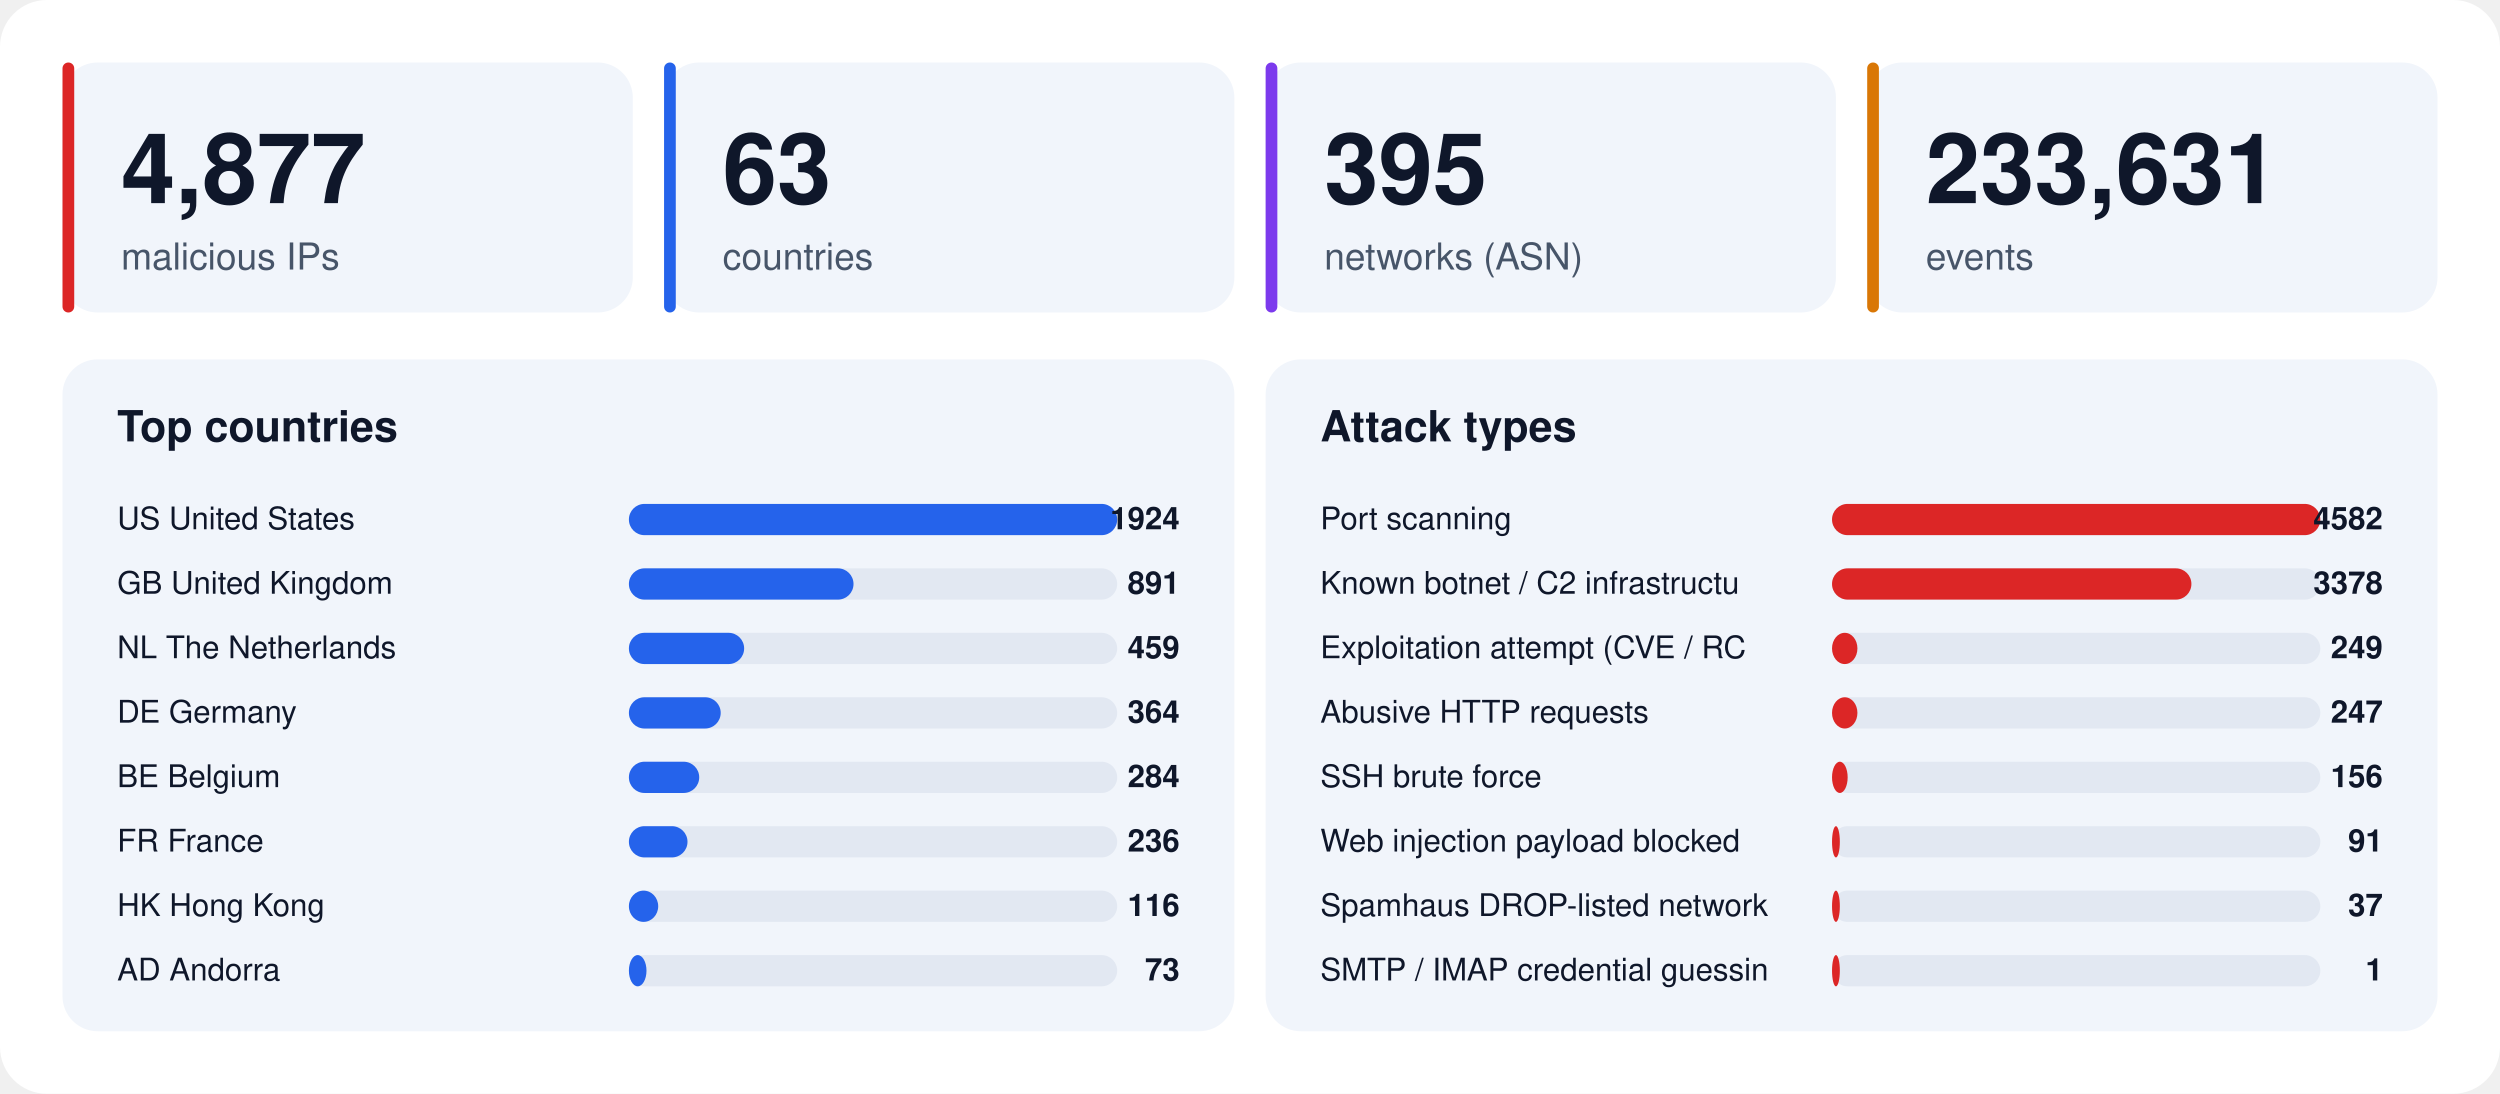
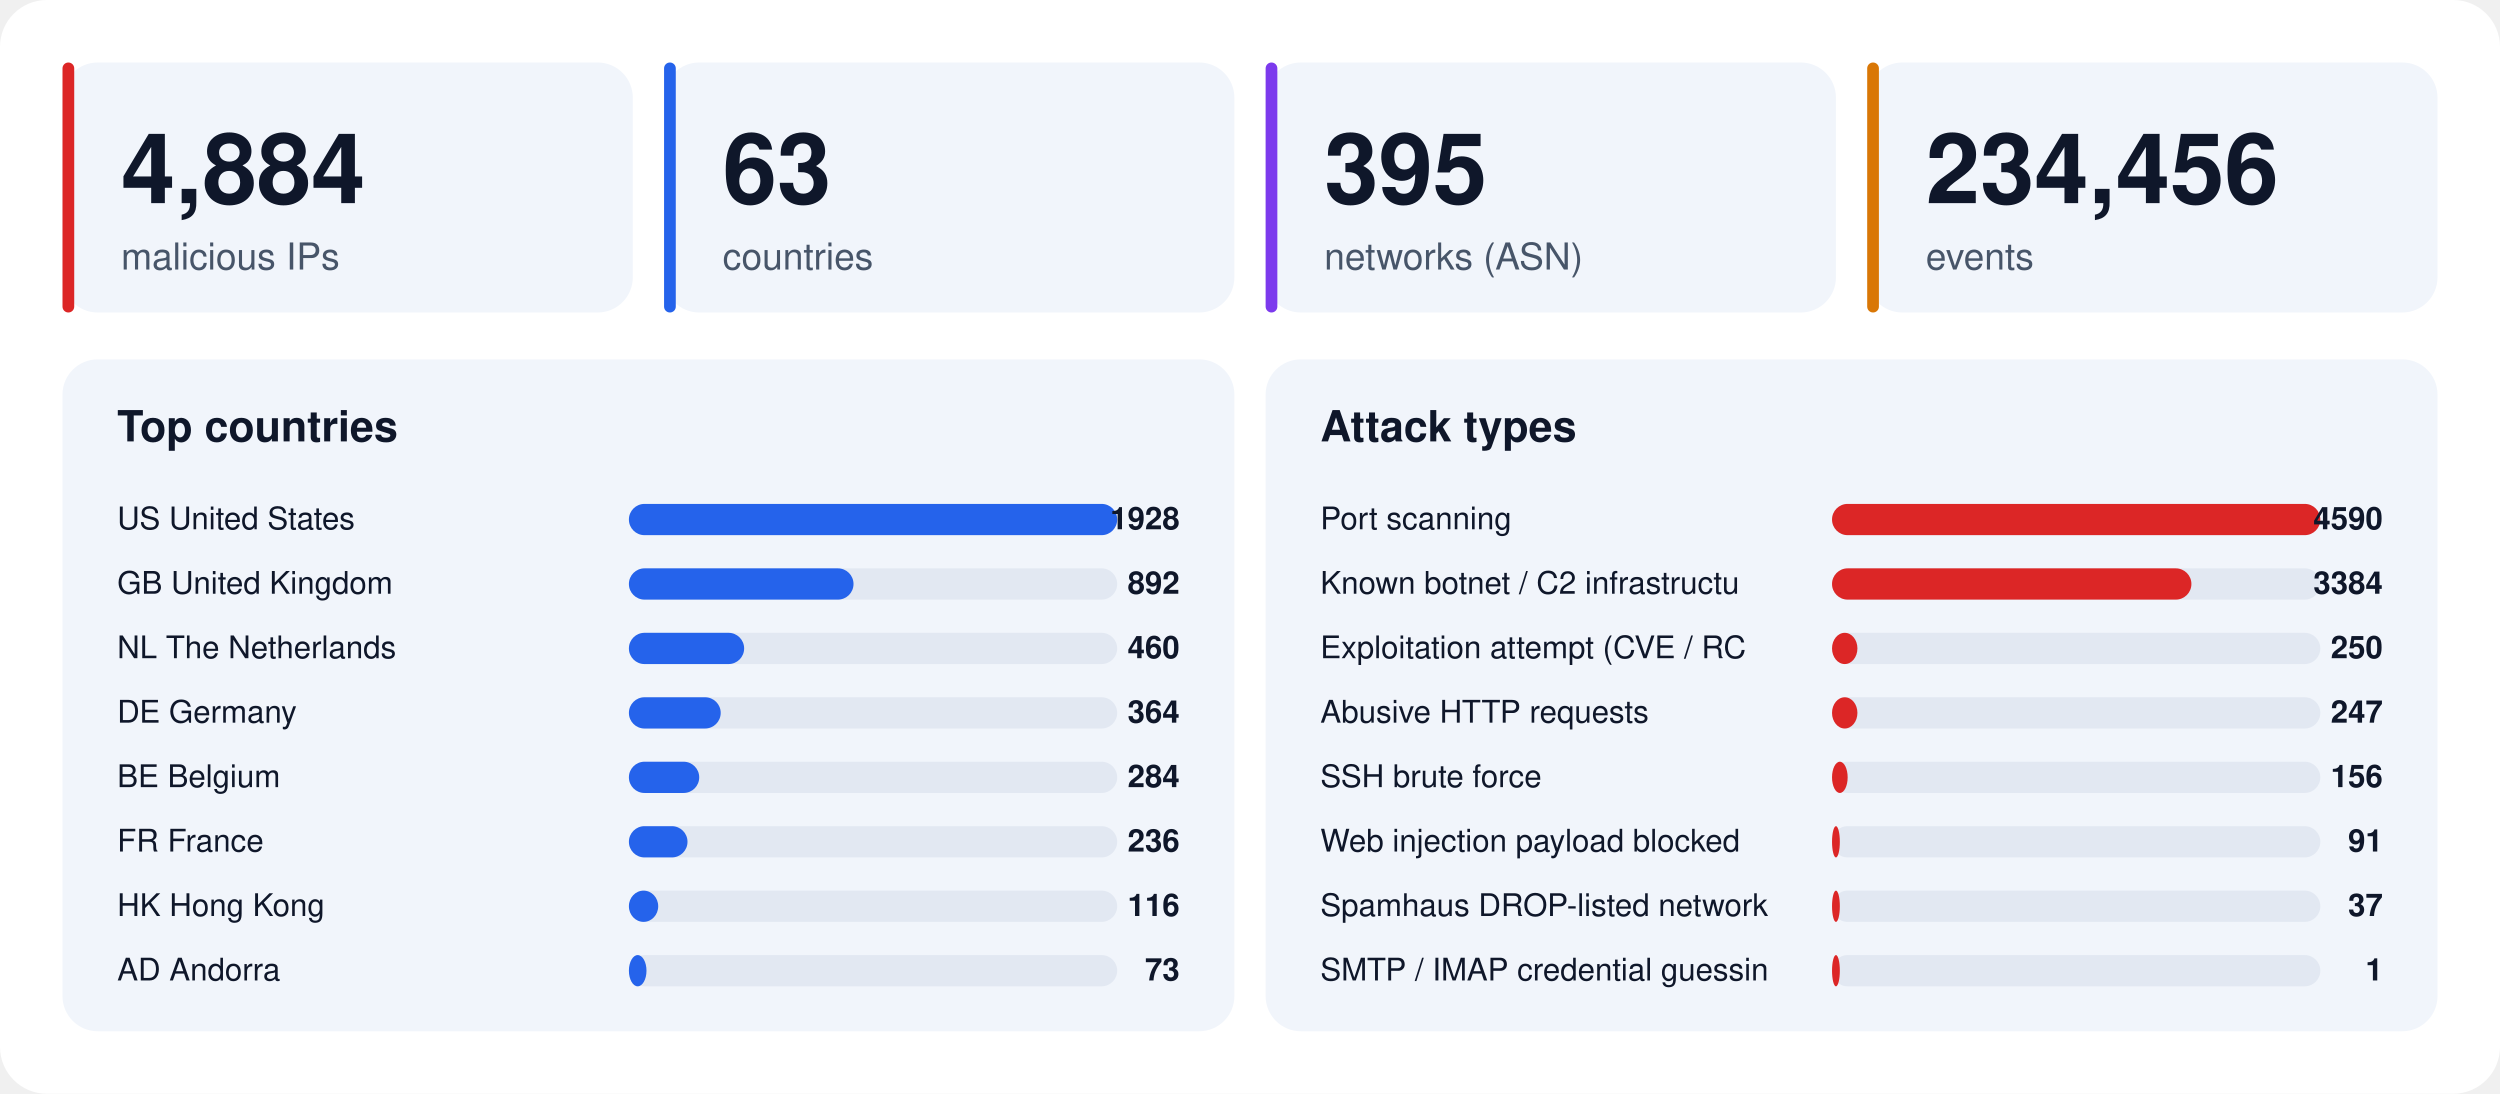
<svg xmlns="http://www.w3.org/2000/svg" width="1280" height="560" viewBox="0 0 1280 560" font-family="-apple-system,BlinkMacSystemFont,'Segoe UI',Helvetica,Arial,sans-serif">
  <rect width="1280" height="560" rx="24" fill="#ffffff" />
  <rect x="32" y="32" width="292" height="128" rx="18" fill="#f1f5fb" />
  <rect x="32" y="32" width="6" height="128" rx="3" fill="#dc2626" />
-   <text x="62" y="104" font-size="50" font-weight="800" fill="#0f172a">4,877</text>
+   <text x="62" y="104" font-size="50" font-weight="800" fill="#0f172a">4,884</text>
  <text x="62" y="138" font-size="19" fill="#475569">malicious IPs</text>
  <rect x="340" y="32" width="292" height="128" rx="18" fill="#f1f5fb" />
  <rect x="340" y="32" width="6" height="128" rx="3" fill="#2563eb" />
  <text x="370" y="104" font-size="50" font-weight="800" fill="#0f172a">63</text>
  <text x="370" y="138" font-size="19" fill="#475569">countries</text>
  <rect x="648" y="32" width="292" height="128" rx="18" fill="#f1f5fb" />
  <rect x="648" y="32" width="6" height="128" rx="3" fill="#7c3aed" />
  <text x="678" y="104" font-size="50" font-weight="800" fill="#0f172a">395</text>
  <text x="678" y="138" font-size="19" fill="#475569">networks (ASN)</text>
  <rect x="956" y="32" width="292" height="128" rx="18" fill="#f1f5fb" />
  <rect x="956" y="32" width="6" height="128" rx="3" fill="#d97706" />
-   <text x="986" y="104" font-size="50" font-weight="800" fill="#0f172a">233,631</text>
+   <text x="986" y="104" font-size="50" font-weight="800" fill="#0f172a">234,456</text>
  <text x="986" y="138" font-size="19" fill="#475569">events</text>
  <rect x="32" y="184" width="600" height="344" rx="18" fill="#f1f5fb" />
  <text x="60" y="226" font-size="22" font-weight="700" fill="#0f172a">Top countries</text>
  <text x="60" y="271" font-size="16" fill="#0f172a">US  United States</text>
  <rect x="322" y="258" width="250" height="16" rx="8" fill="#e2e8f2" />
  <rect x="322" y="258" width="250" height="16" rx="8" fill="#2563eb" />
-   <text x="604" y="271" font-size="16" font-weight="700" text-anchor="end" fill="#0f172a">1924</text>
+   <text x="604" y="271" font-size="16" font-weight="700" text-anchor="end" fill="#0f172a">1928</text>
  <text x="60" y="304" font-size="16" fill="#0f172a">GB  United Kingdom</text>
  <rect x="322" y="291" width="250" height="16" rx="8" fill="#e2e8f2" />
  <rect x="322" y="291" width="115" height="16" rx="8" fill="#2563eb" />
-   <text x="604" y="304" font-size="16" font-weight="700" text-anchor="end" fill="#0f172a">891</text>
+   <text x="604" y="304" font-size="16" font-weight="700" text-anchor="end" fill="#0f172a">892</text>
  <text x="60" y="337" font-size="16" fill="#0f172a">NL  The Netherlands</text>
  <rect x="322" y="324" width="250" height="16" rx="8" fill="#e2e8f2" />
  <rect x="322" y="324" width="59" height="16" rx="8" fill="#2563eb" />
-   <text x="604" y="337" font-size="16" font-weight="700" text-anchor="end" fill="#0f172a">459</text>
+   <text x="604" y="337" font-size="16" font-weight="700" text-anchor="end" fill="#0f172a">460</text>
  <text x="60" y="370" font-size="16" fill="#0f172a">DE  Germany</text>
  <rect x="322" y="357" width="250" height="16" rx="8" fill="#e2e8f2" />
  <rect x="322" y="357" width="47" height="16" rx="8" fill="#2563eb" />
  <text x="604" y="370" font-size="16" font-weight="700" text-anchor="end" fill="#0f172a">364</text>
  <text x="60" y="403" font-size="16" fill="#0f172a">BE  Belgium</text>
  <rect x="322" y="390" width="250" height="16" rx="8" fill="#e2e8f2" />
  <rect x="322" y="390" width="36" height="16" rx="8" fill="#2563eb" />
  <text x="604" y="403" font-size="16" font-weight="700" text-anchor="end" fill="#0f172a">284</text>
  <text x="60" y="436" font-size="16" fill="#0f172a">FR  France</text>
  <rect x="322" y="423" width="250" height="16" rx="8" fill="#e2e8f2" />
  <rect x="322" y="423" width="30" height="16" rx="8" fill="#2563eb" />
  <text x="604" y="436" font-size="16" font-weight="700" text-anchor="end" fill="#0f172a">236</text>
  <text x="60" y="469" font-size="16" fill="#0f172a">HK  Hong Kong</text>
  <rect x="322" y="456" width="250" height="16" rx="8" fill="#e2e8f2" />
  <rect x="322" y="456" width="15" height="16" rx="8" fill="#2563eb" />
  <text x="604" y="469" font-size="16" font-weight="700" text-anchor="end" fill="#0f172a">116</text>
  <text x="60" y="502" font-size="16" fill="#0f172a">AD  Andorra</text>
  <rect x="322" y="489" width="250" height="16" rx="8" fill="#e2e8f2" />
  <rect x="322" y="489" width="9" height="16" rx="8" fill="#2563eb" />
  <text x="604" y="502" font-size="16" font-weight="700" text-anchor="end" fill="#0f172a">73</text>
  <rect x="648" y="184" width="600" height="344" rx="18" fill="#f1f5fb" />
  <text x="676" y="226" font-size="22" font-weight="700" fill="#0f172a">Attack types</text>
  <text x="676" y="271" font-size="16" fill="#0f172a">Port scanning</text>
  <rect x="938" y="258" width="250" height="16" rx="8" fill="#e2e8f2" />
  <rect x="938" y="258" width="250" height="16" rx="8" fill="#dc2626" />
-   <text x="1220" y="271" font-size="16" font-weight="700" text-anchor="end" fill="#0f172a">4582</text>
+   <text x="1220" y="271" font-size="16" font-weight="700" text-anchor="end" fill="#0f172a">4590</text>
  <text x="676" y="304" font-size="16" fill="#0f172a">Known botnet / C2 infrastructu</text>
  <rect x="938" y="291" width="250" height="16" rx="8" fill="#e2e8f2" />
  <rect x="938" y="291" width="184" height="16" rx="8" fill="#dc2626" />
-   <text x="1220" y="304" font-size="16" font-weight="700" text-anchor="end" fill="#0f172a">3378</text>
+   <text x="1220" y="304" font-size="16" font-weight="700" text-anchor="end" fill="#0f172a">3384</text>
  <text x="676" y="337" font-size="16" fill="#0f172a">Exploitation attempt (CVE / RC</text>
  <rect x="938" y="324" width="250" height="16" rx="8" fill="#e2e8f2" />
  <rect x="938" y="324" width="13" height="16" rx="8" fill="#dc2626" />
-   <text x="1220" y="337" font-size="16" font-weight="700" text-anchor="end" fill="#0f172a">249</text>
+   <text x="1220" y="337" font-size="16" font-weight="700" text-anchor="end" fill="#0f172a">250</text>
  <text x="676" y="370" font-size="16" fill="#0f172a">Abusive HTTP requests</text>
  <rect x="938" y="357" width="250" height="16" rx="8" fill="#e2e8f2" />
  <rect x="938" y="357" width="13" height="16" rx="8" fill="#dc2626" />
  <text x="1220" y="370" font-size="16" font-weight="700" text-anchor="end" fill="#0f172a">247</text>
  <text x="676" y="403" font-size="16" fill="#0f172a">SSH brute force</text>
  <rect x="938" y="390" width="250" height="16" rx="8" fill="#e2e8f2" />
  <rect x="938" y="390" width="8" height="16" rx="8" fill="#dc2626" />
  <text x="1220" y="403" font-size="16" font-weight="700" text-anchor="end" fill="#0f172a">156</text>
  <text x="676" y="436" font-size="16" fill="#0f172a">Web injection payload blocked </text>
  <rect x="938" y="423" width="250" height="16" rx="8" fill="#e2e8f2" />
  <rect x="938" y="423" width="4" height="16" rx="8" fill="#dc2626" />
  <text x="1220" y="436" font-size="16" font-weight="700" text-anchor="end" fill="#0f172a">91</text>
  <text x="676" y="469" font-size="16" fill="#0f172a">Spamhaus DROP-listed network</text>
  <rect x="938" y="456" width="250" height="16" rx="8" fill="#e2e8f2" />
  <rect x="938" y="456" width="4" height="16" rx="8" fill="#dc2626" />
  <text x="1220" y="469" font-size="16" font-weight="700" text-anchor="end" fill="#0f172a">37</text>
  <text x="676" y="502" font-size="16" fill="#0f172a">SMTP / IMAP credential guessin</text>
  <rect x="938" y="489" width="250" height="16" rx="8" fill="#e2e8f2" />
  <rect x="938" y="489" width="4" height="16" rx="8" fill="#dc2626" />
  <text x="1220" y="502" font-size="16" font-weight="700" text-anchor="end" fill="#0f172a">1</text>
</svg>
